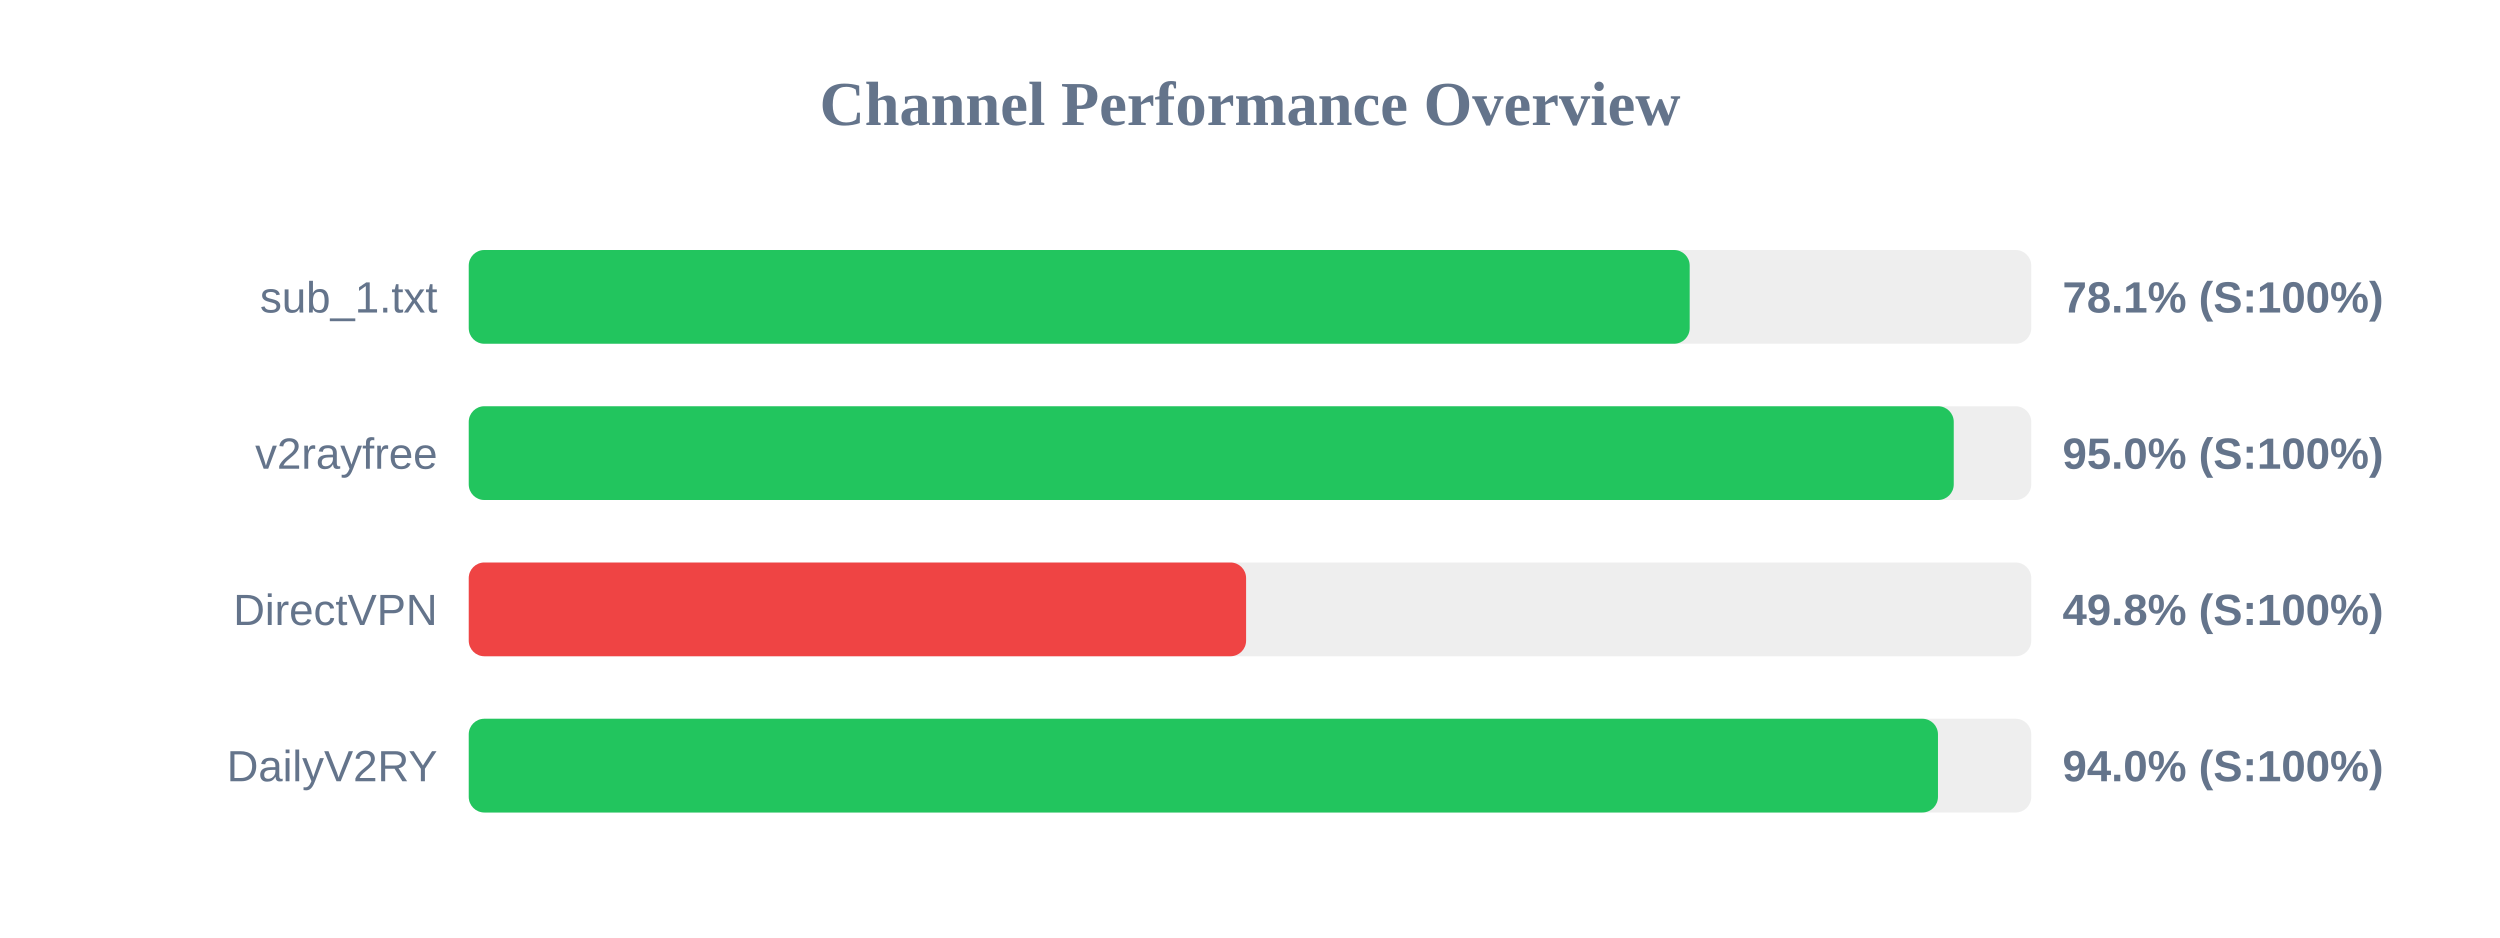
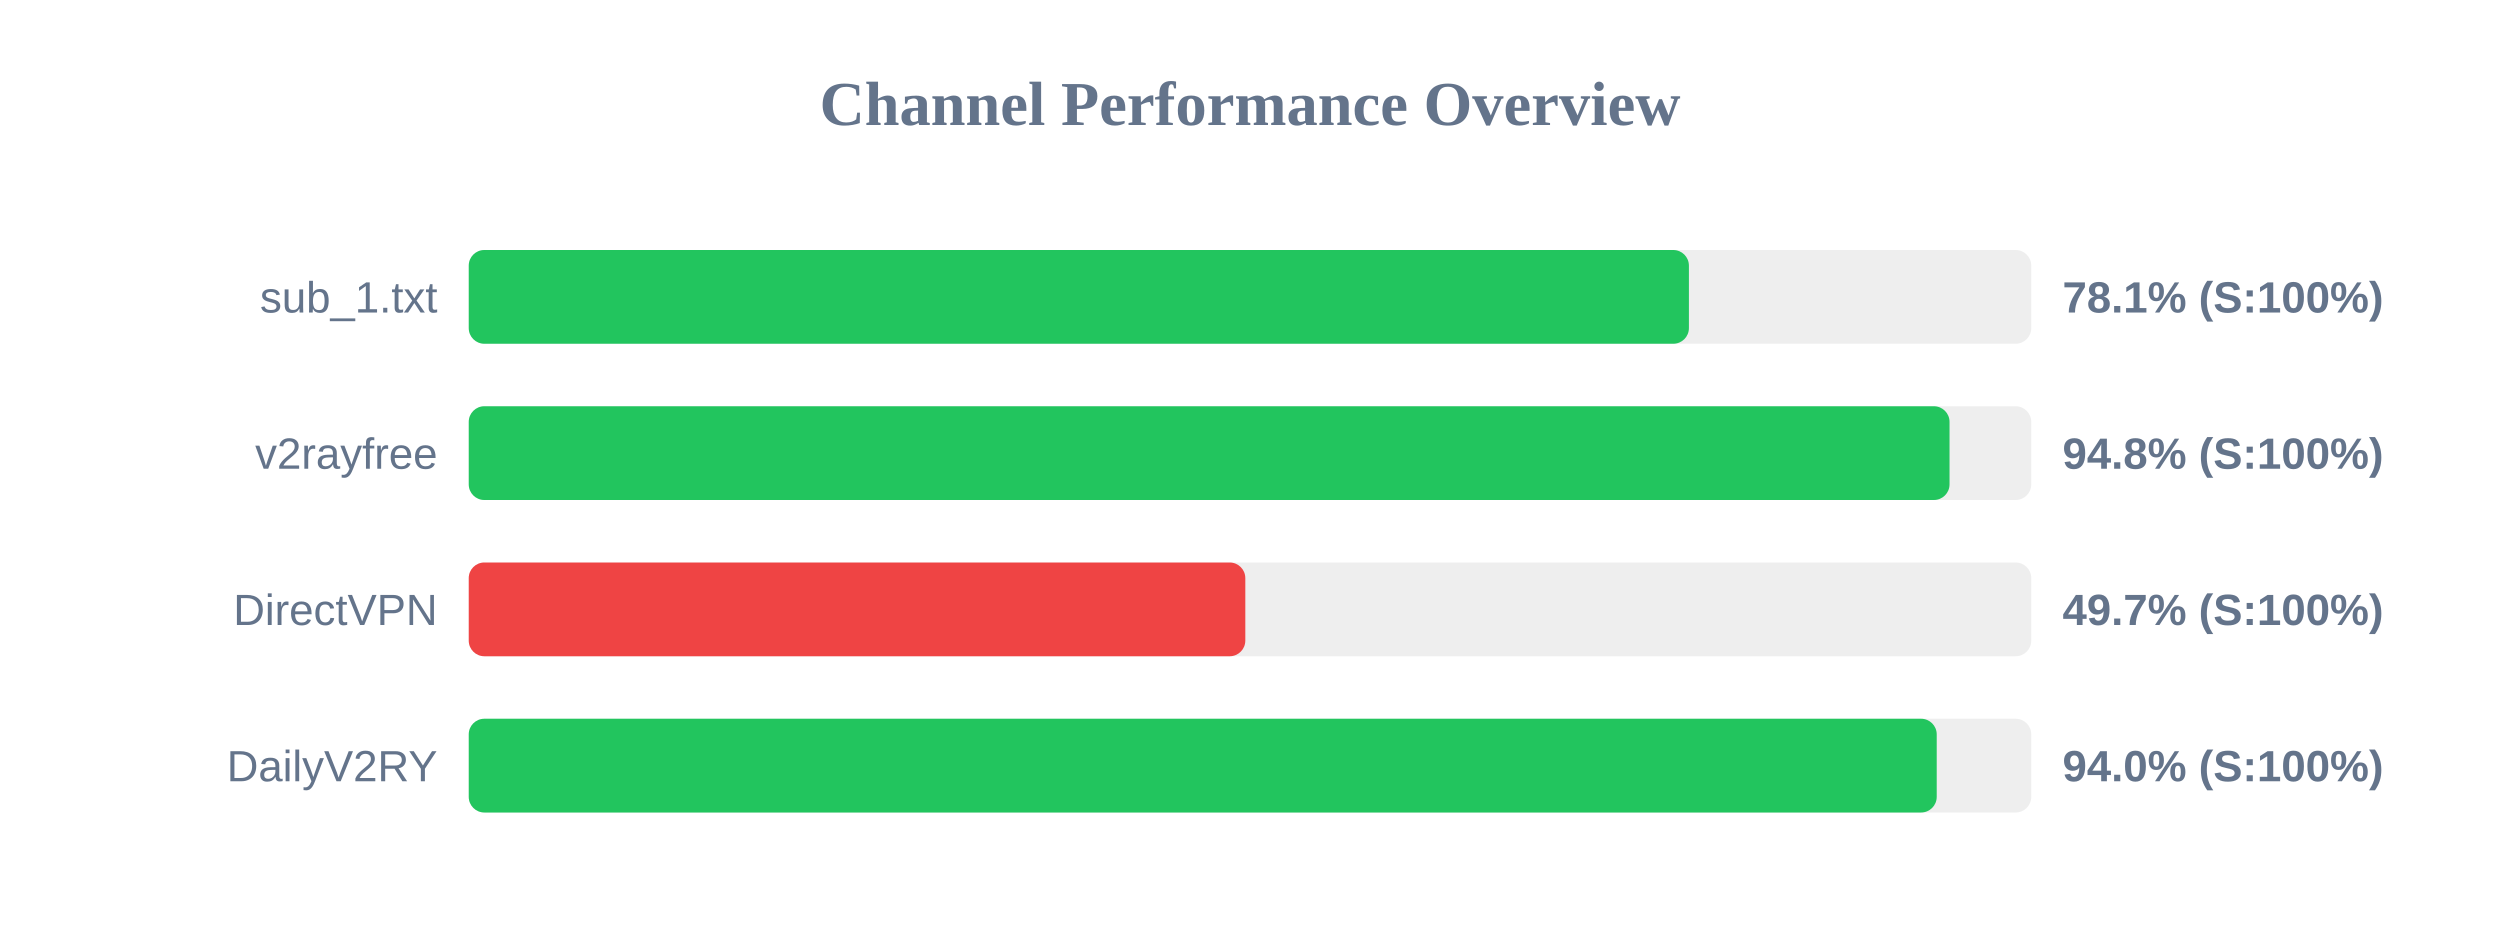
<svg xmlns="http://www.w3.org/2000/svg" width="800" height="300" version="1.1">
  <style>
        .row { font: 14px Arial; fill: #64748b; }
        .score { font: bold 14px Arial; fill: #64748b; }
    </style>
  <text x="400" y="40" text-anchor="middle" font-size="20px" font-weight="bold" fill="#64748b">Channel Performance Overview</text>
  <rect x="150" y="80" width="500" height="30" fill="#eee" rx="5" />
-   <rect x="150" y="80" width="390.7" height="30" fill="#22c55e" rx="5" />
+   <rect x="150" y="80" width="390.45" height="30" fill="#22c55e" rx="5" />
  <text x="140" y="100" text-anchor="end" class="row">sub_1.txt</text>
  <text x="660" y="100" text-anchor="start" class="score">78.1% (S:100%)</text>
  <rect x="150" y="130" width="500" height="30" fill="#eee" rx="5" />
-   <rect x="150" y="130" width="475.2" height="30" fill="#22c55e" rx="5" />
+   <rect x="150" y="130" width="473.85" height="30" fill="#22c55e" rx="5" />
  <text x="140" y="150" text-anchor="end" class="row">v2rayfree</text>
-   <text x="660" y="150" text-anchor="start" class="score">95.0% (S:100%)</text>
+   <text x="660" y="150" text-anchor="start" class="score">94.8% (S:100%)</text>
  <rect x="150" y="180" width="500" height="30" fill="#eee" rx="5" />
-   <rect x="150" y="180" width="248.75" height="30" fill="#ef4444" rx="5" />
+   <rect x="150" y="180" width="248.5" height="30" fill="#ef4444" rx="5" />
  <text x="140" y="200" text-anchor="end" class="row">DirectVPN</text>
-   <text x="660" y="200" text-anchor="start" class="score">49.8% (S:100%)</text>
+   <text x="660" y="200" text-anchor="start" class="score">49.7% (S:100%)</text>
  <rect x="150" y="230" width="500" height="30" fill="#eee" rx="5" />
-   <rect x="150" y="230" width="470.15" height="30" fill="#22c55e" rx="5" />
+   <rect x="150" y="230" width="469.75" height="30" fill="#22c55e" rx="5" />
  <text x="140" y="250" text-anchor="end" class="row">DailyV2RY</text>
  <text x="660" y="250" text-anchor="start" class="score">94.0% (S:100%)</text>
</svg>
